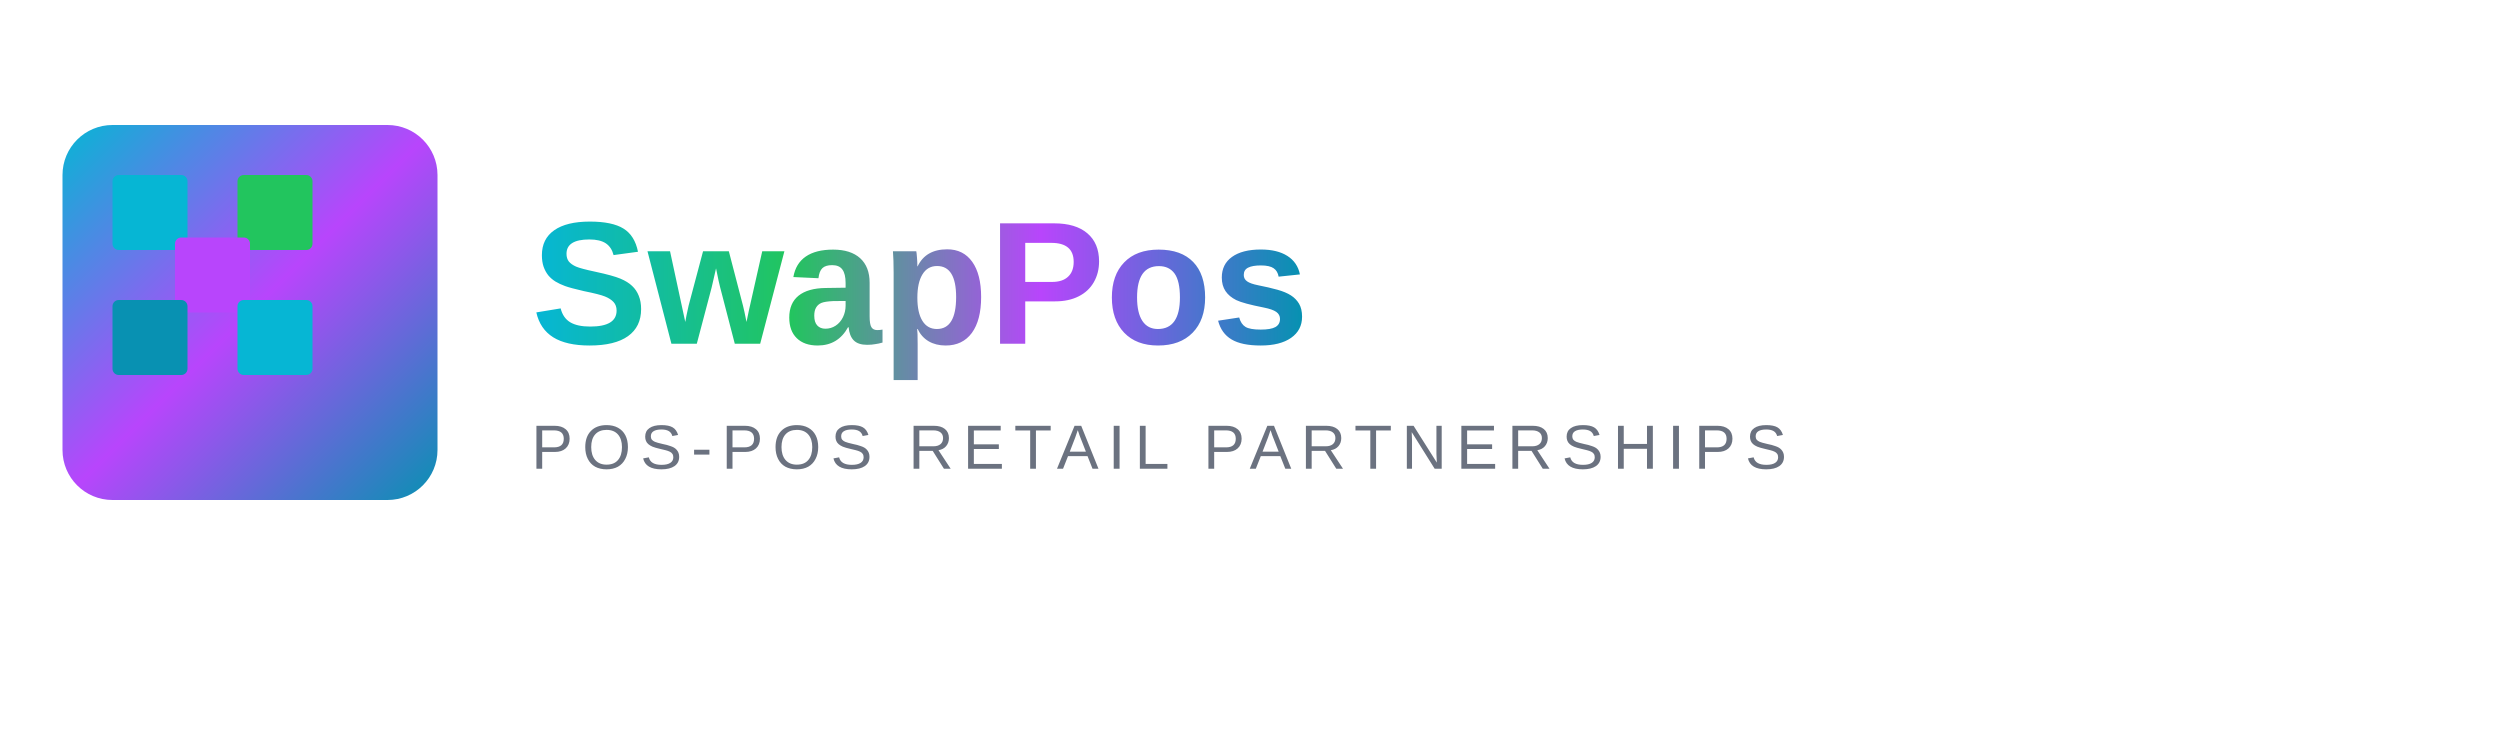
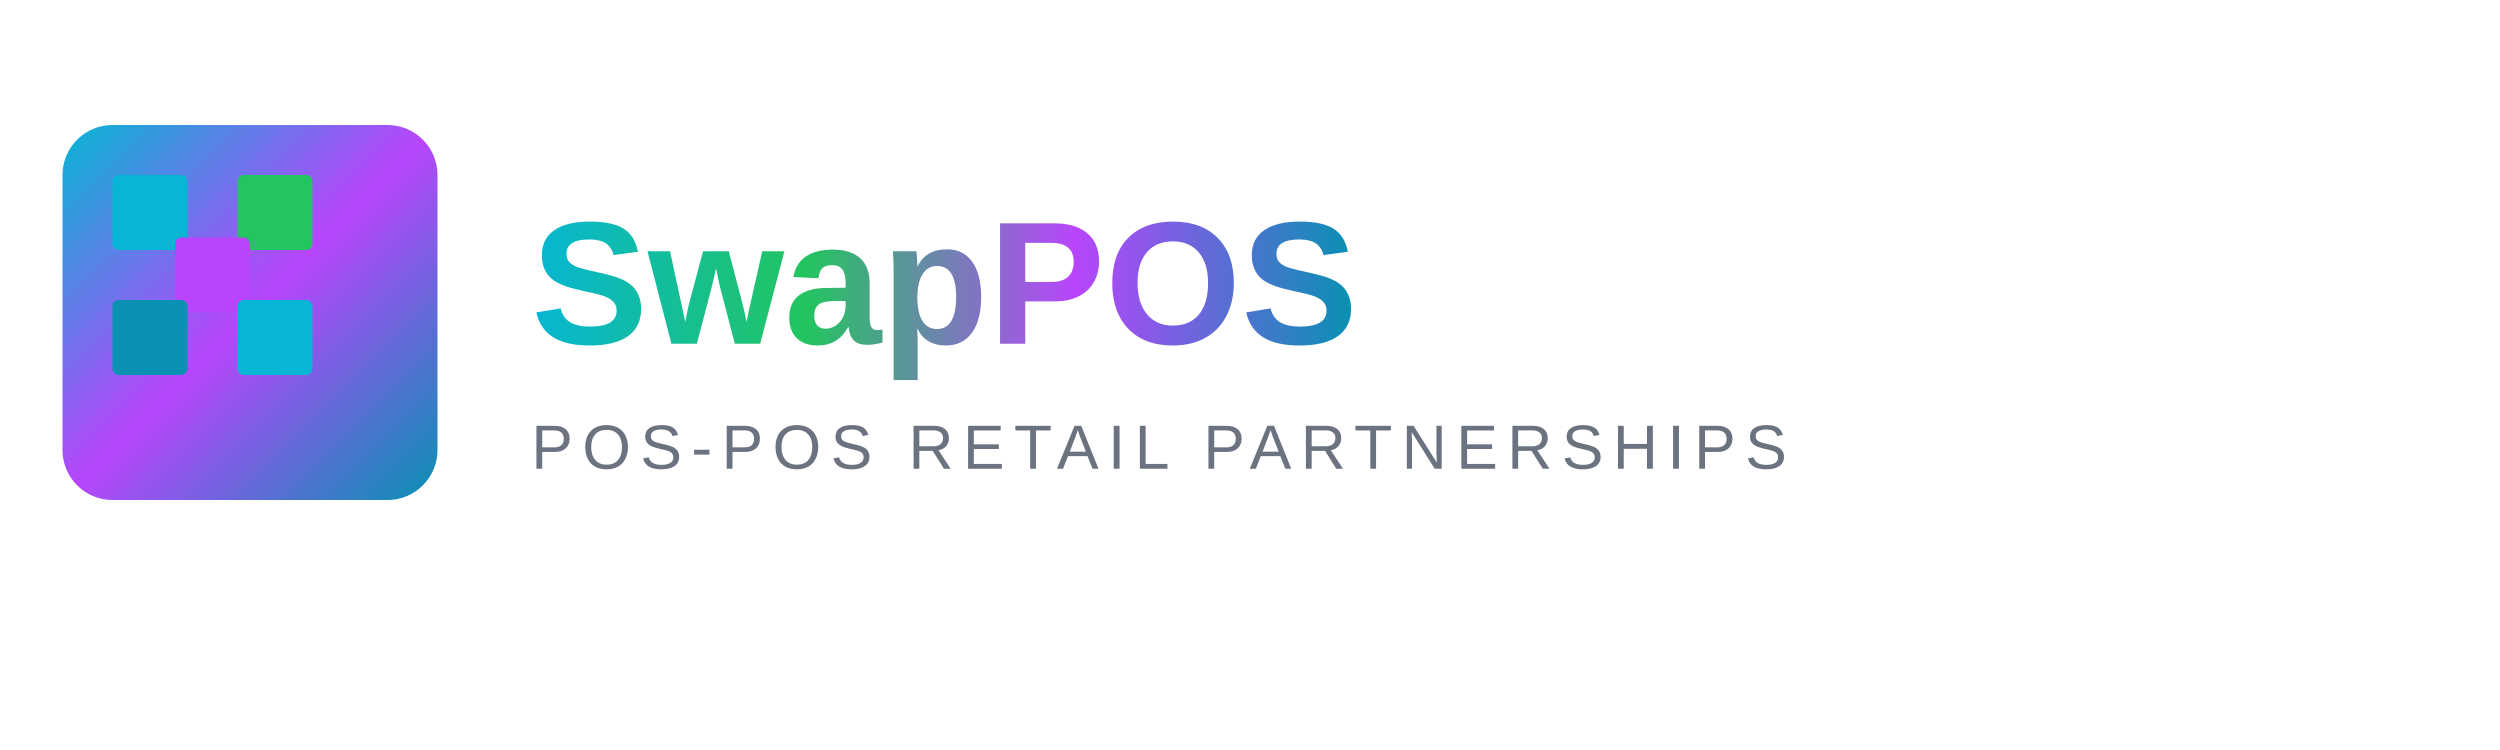
<svg xmlns="http://www.w3.org/2000/svg" width="400" height="120" viewBox="0 0 400 120">
  <defs>
    <linearGradient id="primaryGradient" x1="0%" y1="0%" x2="100%" y2="100%">
      <stop offset="0%" style="stop-color:#06b6d4;stop-opacity:1" />
      <stop offset="50%" style="stop-color:#b845fc;stop-opacity:1" />
      <stop offset="100%" style="stop-color:#0891b2;stop-opacity:1" />
    </linearGradient>
    <linearGradient id="textGradient" x1="0%" y1="0%" x2="100%" y2="0%">
      <stop offset="0%" style="stop-color:#06b6d4;stop-opacity:1" />
      <stop offset="33%" style="stop-color:#22c55e;stop-opacity:1" />
      <stop offset="66%" style="stop-color:#b845fc;stop-opacity:1" />
      <stop offset="100%" style="stop-color:#0891b2;stop-opacity:1" />
    </linearGradient>
  </defs>
  <rect x="10" y="20" width="60" height="60" rx="8" fill="url(#primaryGradient)" />
  <rect x="18" y="28" width="12" height="12" rx="1" fill="#06b6d4" />
  <rect x="38" y="28" width="12" height="12" rx="1" fill="#22c55e" />
  <rect x="28" y="38" width="12" height="12" rx="1" fill="#b845fc" />
  <rect x="18" y="48" width="12" height="12" rx="1" fill="#0891b2" />
  <rect x="38" y="48" width="12" height="12" rx="1" fill="#06b6d4" />
-   <text x="85" y="55" font-family="Arial, sans-serif" font-size="28" font-weight="bold" fill="url(#textGradient)">SwapPos</text>
+   <text x="85" y="55" font-family="Arial, sans-serif" font-size="28" font-weight="bold" fill="url(#textGradient)">SwapPOS</text>
  <text x="85" y="75" font-family="Arial, sans-serif" font-size="10" font-weight="normal" fill="#6b7280" letter-spacing="1.5px">POS-POS RETAIL PARTNERSHIPS</text>
</svg>
